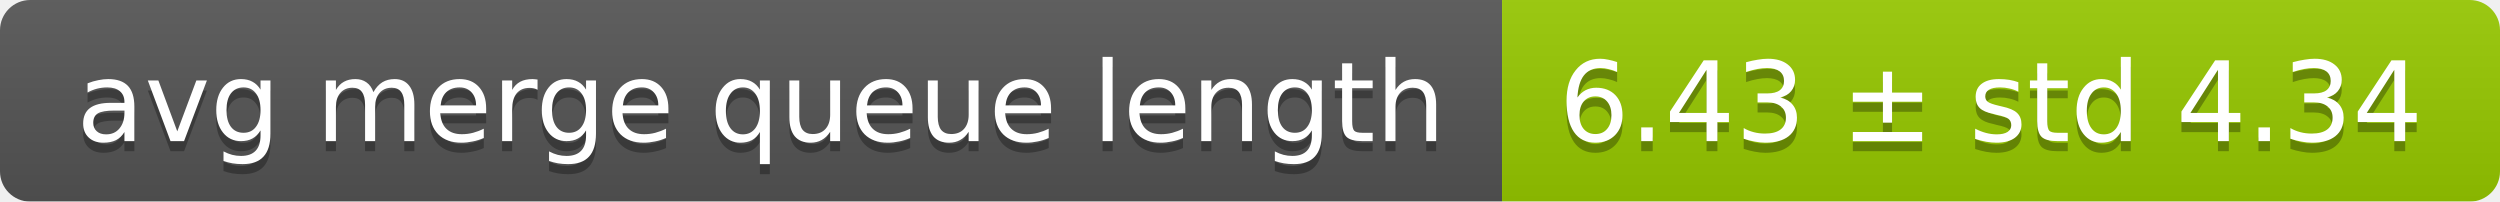
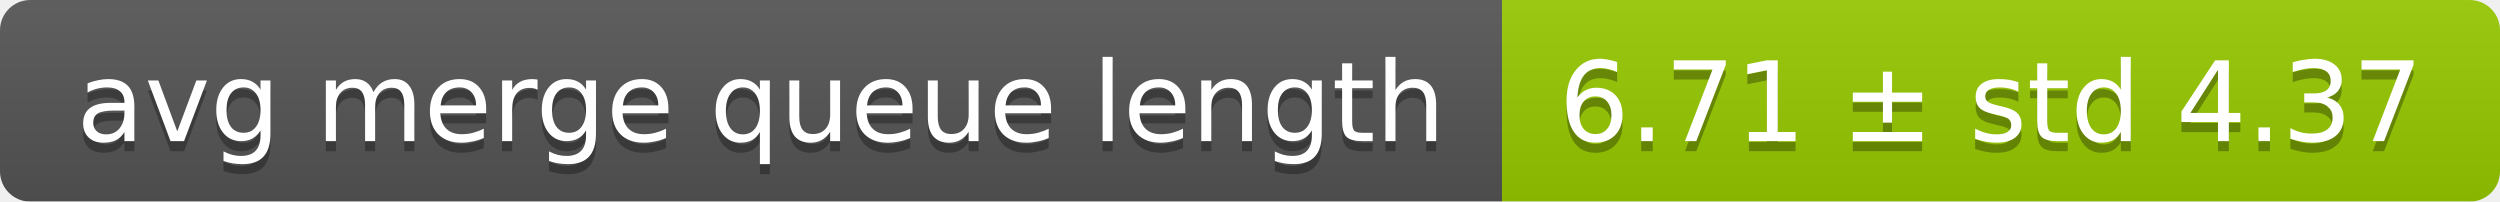
<svg xmlns="http://www.w3.org/2000/svg" width="248" height="20">
  <linearGradient id="smooth" x2="0" y2="100%">
    <stop offset="0" stop-color="#bbb" stop-opacity=".1" />
    <stop offset="1" stop-opacity=".1" />
  </linearGradient>
  <mask id="round">
    <rect width="248" height="20" rx="3" fill="#fff" />
  </mask>
  <g mask="url(#round)">
    <rect width="149" height="20" fill="#555" />
    <rect x="149" width="99" height="20" fill="#97ca00" />
    <rect width="248" height="20" fill="url(#smooth)" />
  </g>
  <g fill="#fff" text-anchor="middle" font-family="DejaVu Sans,Verdana,Geneva,sans-serif" font-size="11">
    <text x="75.5" y="15" fill="#010101" fill-opacity=".3">avg merge queue length</text>
    <text x="75.5" y="14">avg merge queue length</text>
-     <text x="197.5" y="15" fill="#010101" fill-opacity=".3">6.43 ± std 4.34</text>
-     <text x="197.5" y="14">6.43 ± std 4.34</text>
+     <text x="197.5" y="15" fill="#010101" fill-opacity=".3">6.71 ± std 4.37</text>
+     <text x="197.5" y="14">6.71 ± std 4.37</text>
  </g>
</svg>
